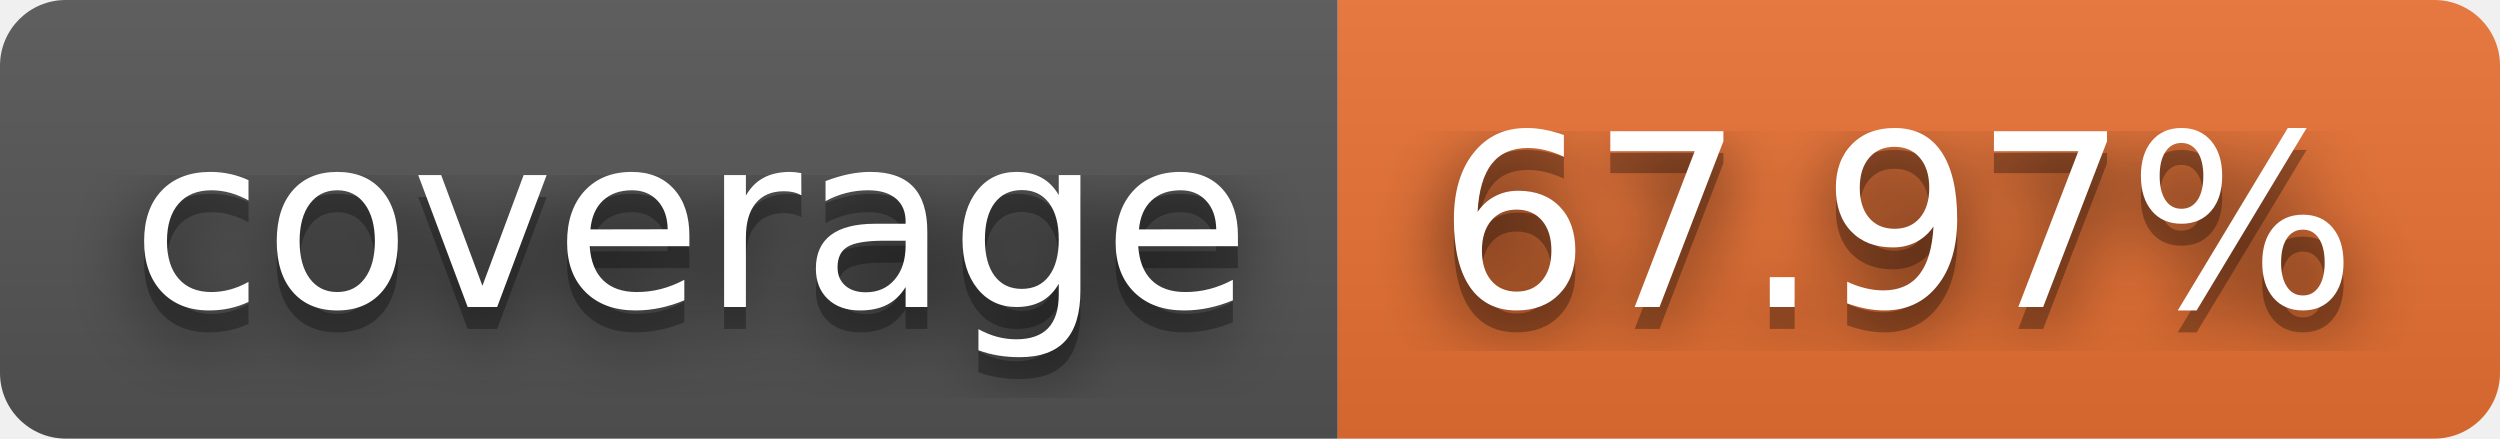
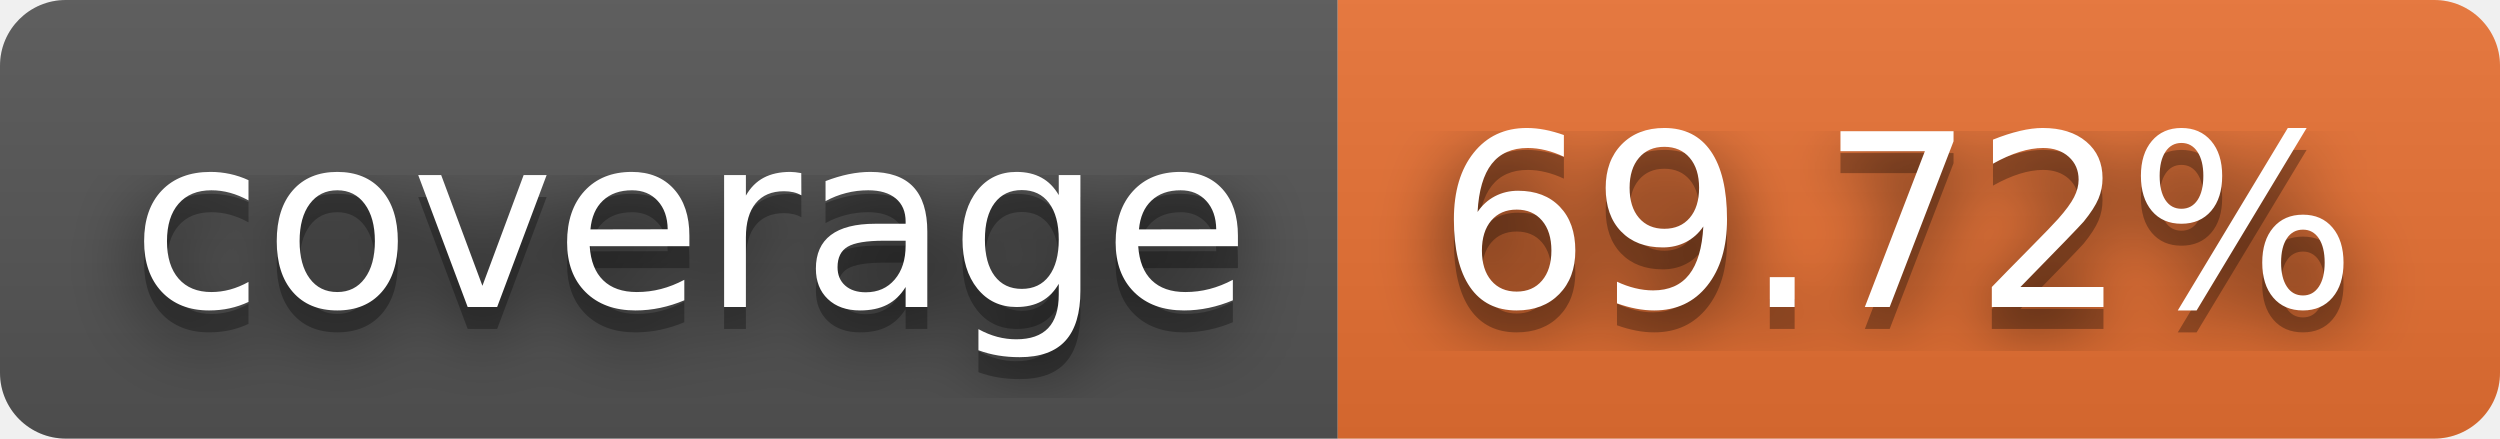
- <svg xmlns="http://www.w3.org/2000/svg" width="114" height="20" role="img" aria-label="coverage: 67.97%">
+ <svg xmlns="http://www.w3.org/2000/svg" width="114" height="20" role="img" aria-label="coverage: 69.72%">
  <filter id="blur">
    <feGaussianBlur stdDeviation="16" />
  </filter>
  <linearGradient id="s" x2="0" y2="100%">
    <stop offset="0" stop-color="#bbb" stop-opacity=".1" />
    <stop offset="1" stop-opacity=".1" />
  </linearGradient>
  <clipPath id="r">
    <rect width="114" height="20" rx="3" />
  </clipPath>
  <g clip-path="url(#r)">
    <rect width="61" height="20" fill="#555" />
    <rect x="61" width="53" height="20" fill="#ea7233" />
    <rect width="114" height="20" fill="url(#s)" />
  </g>
  <g fill="#fff" text-anchor="middle" font-family="Verdana,Geneva,DejaVu Sans,sans-serif" text-rendering="geometricPrecision" font-size="110">
    <g transform="scale(.1)">
      <g aria-hidden="true" fill="#010101">
        <text x="315" y="150" fill-opacity=".8" filter="url(#blur)" textLength="510">coverage</text>
        <text x="315" y="150" fill-opacity=".3" textLength="510">coverage</text>
      </g>
      <text x="315" y="140" textLength="510">coverage</text>
    </g>
    <g transform="scale(.1)">
      <g aria-hidden="true" fill="#010101">
-         <text x="865" y="150" fill-opacity=".8" filter="url(#blur)" textLength="430">67.97%</text>
-         <text x="865" y="150" fill-opacity=".3" textLength="430">67.97%</text>
+         <text x="865" y="150" fill-opacity=".8" filter="url(#blur)" textLength="430">69.72%</text>
+         <text x="865" y="150" fill-opacity=".3" textLength="430">69.72%</text>
      </g>
-       <text x="865" y="140" textLength="430">67.97%</text>
+       <text x="865" y="140" textLength="430">69.72%</text>
    </g>
  </g>
</svg>
